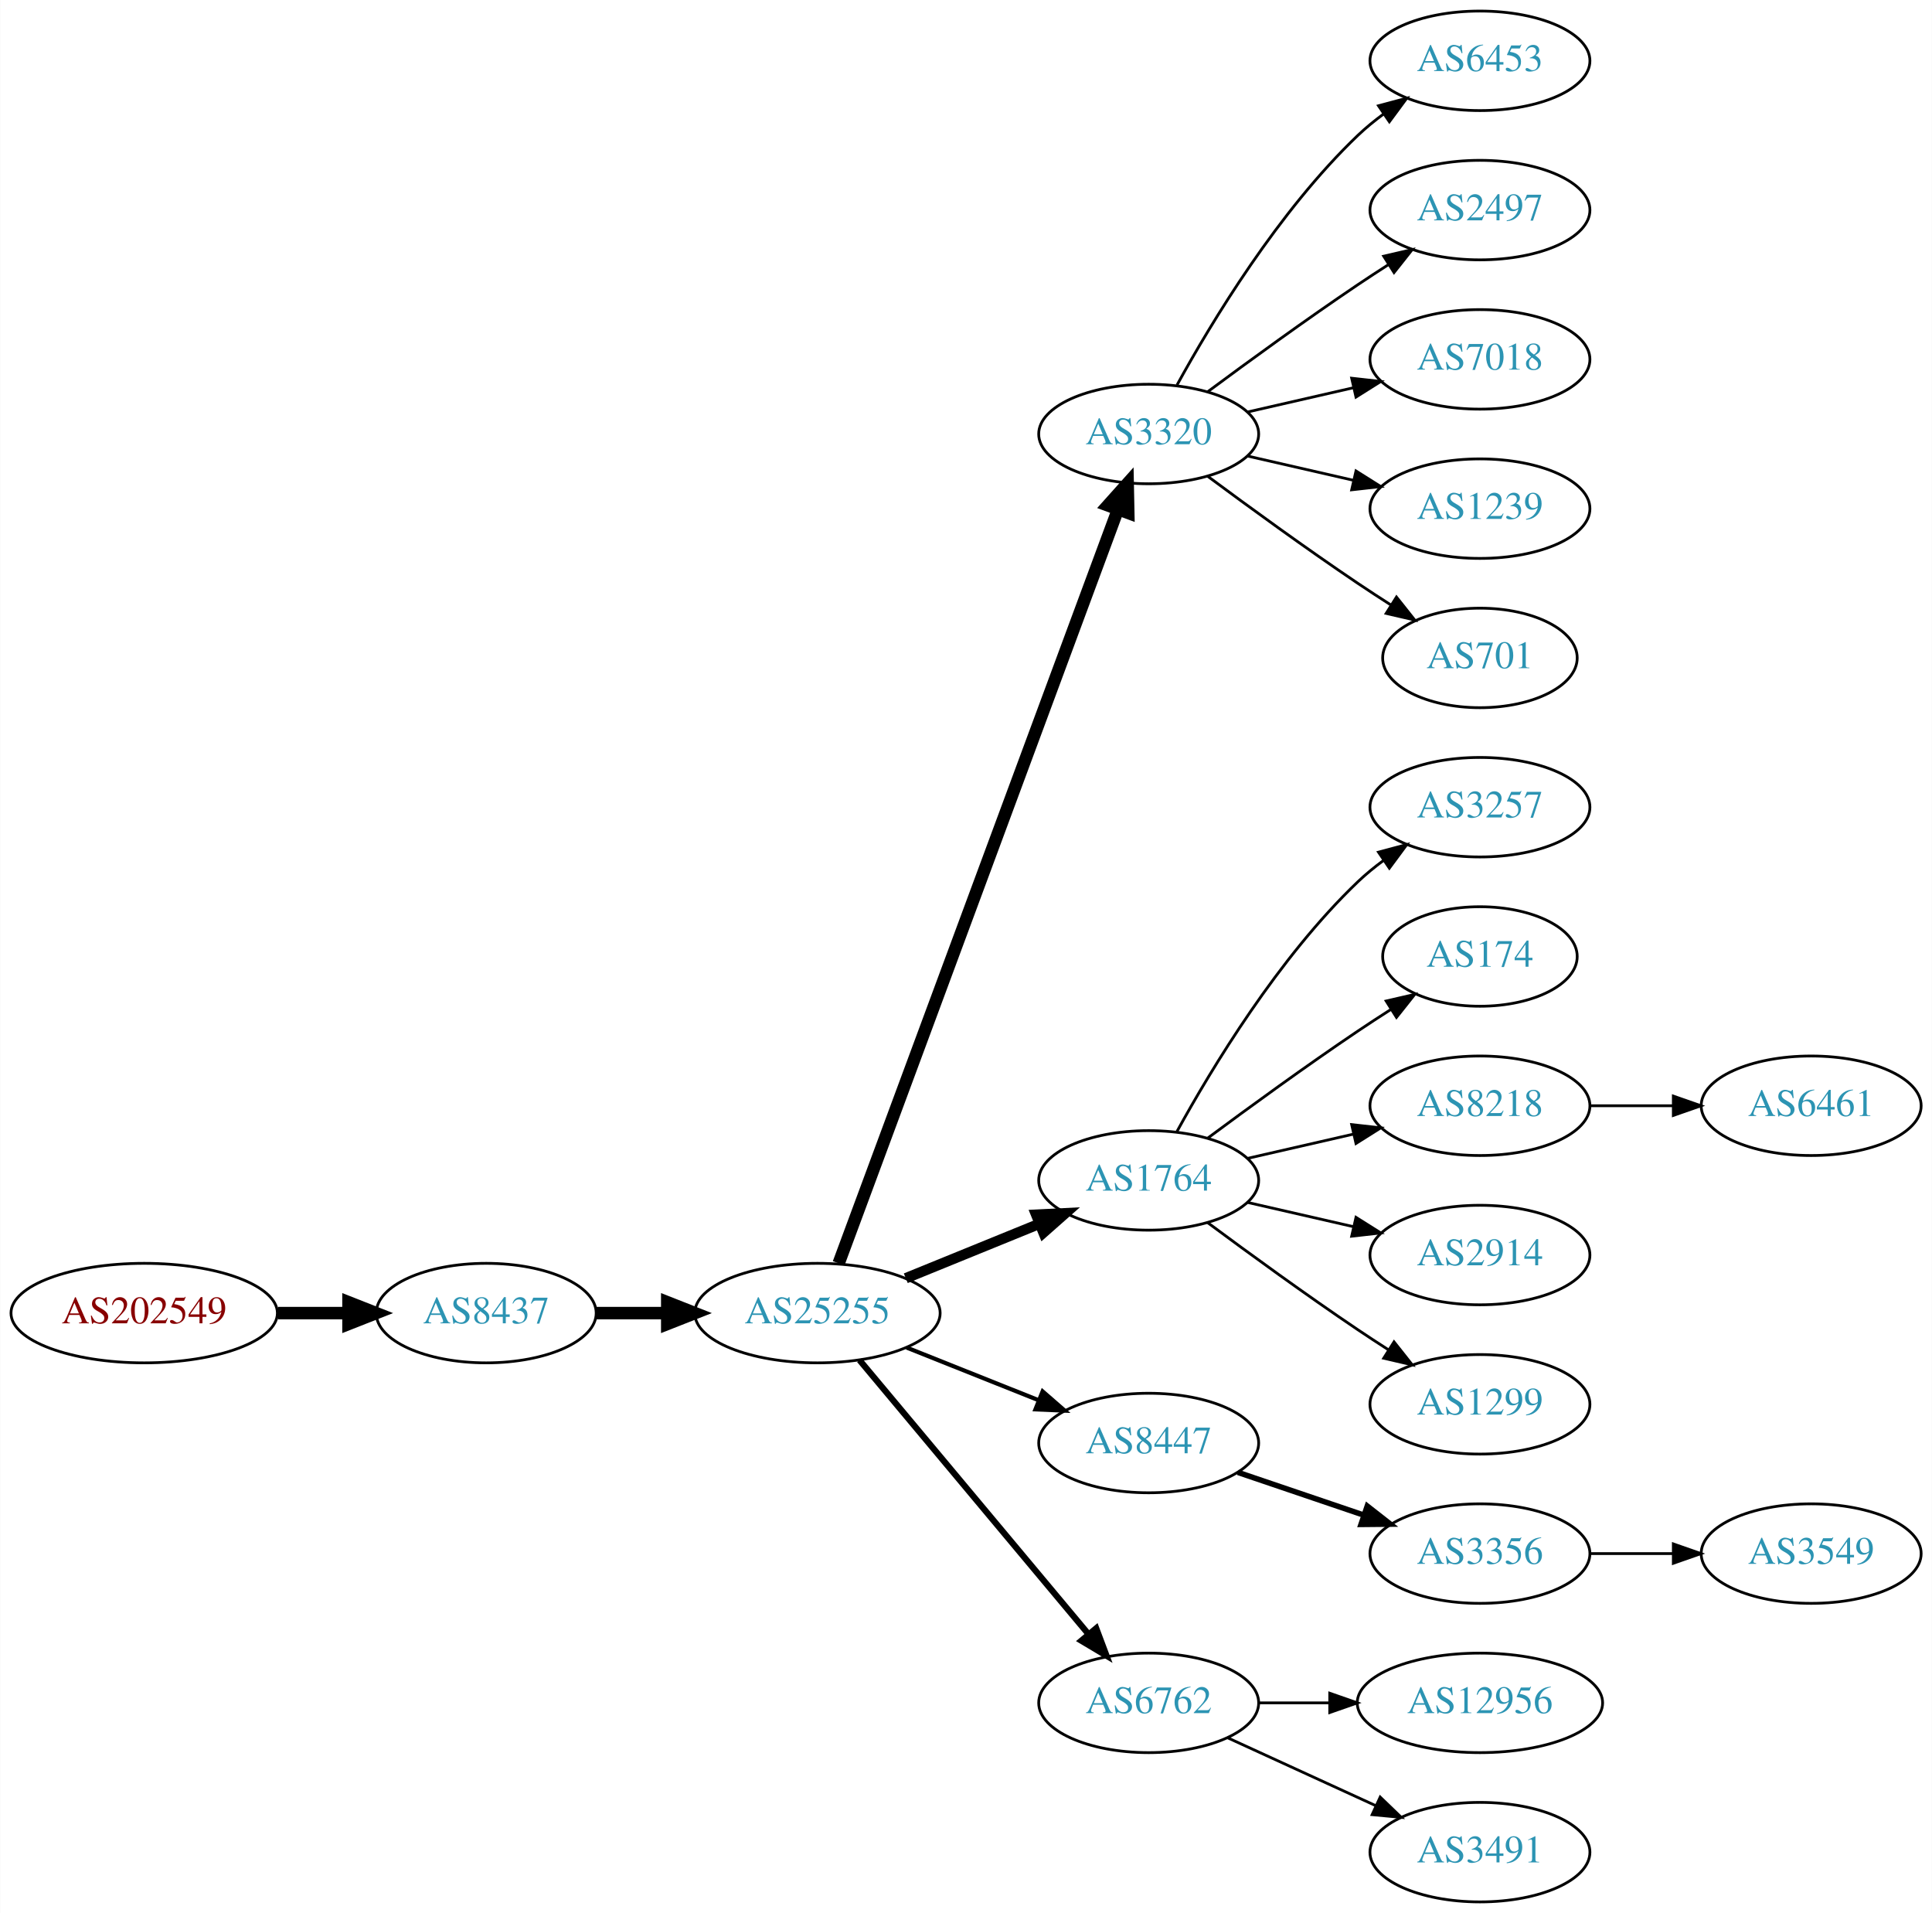
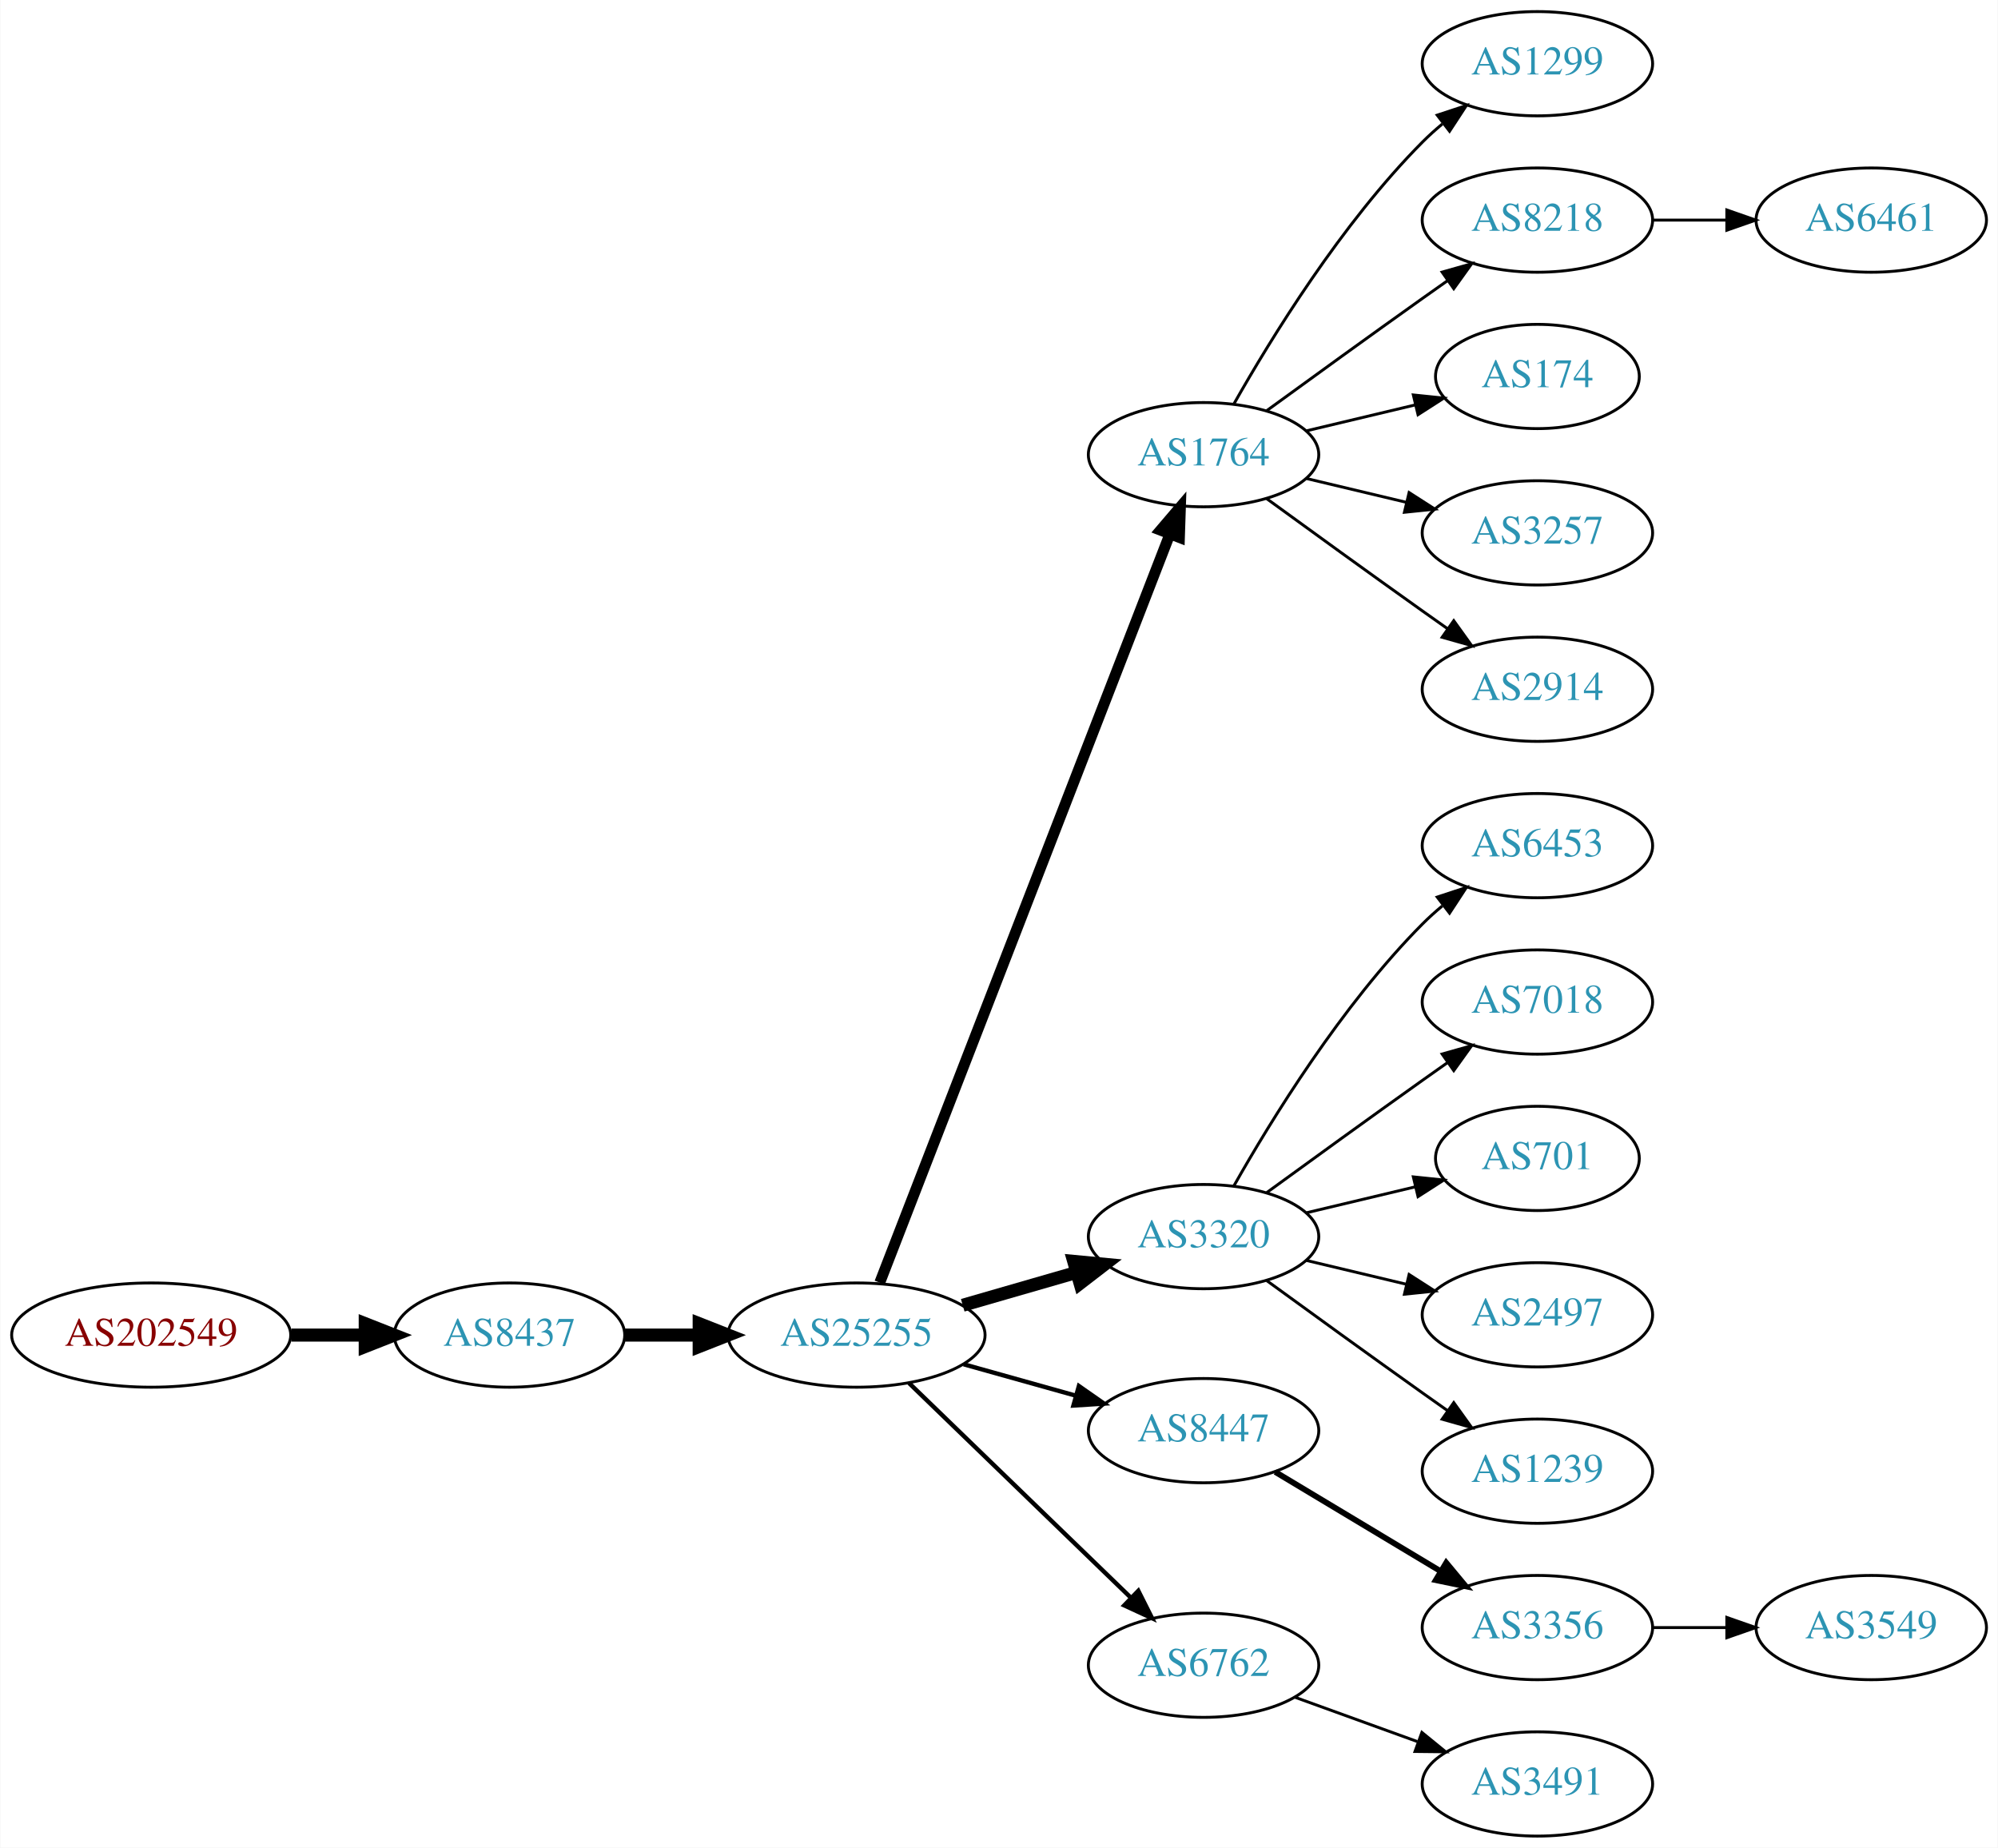
- <svg xmlns="http://www.w3.org/2000/svg" xmlns:xlink="http://www.w3.org/1999/xlink" width="699pt" height="692pt" viewBox="0.00 0.00 698.85 692.00">
-   <g id="graph0" class="graph" transform="scale(1 1) rotate(0) translate(4 688)">
-     <polygon fill="white" stroke="none" points="-4,4 -4,-688 694.855,-688 694.855,4 -4,4" />
+ <svg xmlns="http://www.w3.org/2000/svg" xmlns:xlink="http://www.w3.org/1999/xlink" width="690pt" height="638pt" viewBox="0.00 0.00 689.76 638.00">
+   <g id="graph0" class="graph" transform="scale(1 1) rotate(0) translate(4 634)">
+     <polygon fill="white" stroke="none" points="-4,4 -4,-634 685.755,-634 685.755,4 -4,4" />
    <g id="node1" class="node">
      <g id="a_node1">
        <a xlink:href="/asn/202549" xlink:title="AS202549 ~ Sattler AG [AT]">
-           <ellipse fill="#ffffff" stroke="black" cx="48.096" cy="-213" rx="48.192" ry="18" />
-           <text text-anchor="middle" x="48.096" y="-209.3" font-family="Times,serif" font-size="14.00" fill="#880000">AS202549</text>
+           <ellipse fill="#ffffff" stroke="black" cx="48.096" cy="-173" rx="48.192" ry="18" />
+           <text text-anchor="middle" x="48.096" y="-169.3" font-family="Times,serif" font-size="14.00" fill="#880000">AS202549</text>
        </a>
      </g>
    </g>
    <g id="node2" class="node">
      <g id="a_node2">
        <a xlink:href="/asn/8437" xlink:title="AS8437 ~ Hutchison Drei Austria GmbH [AT]">
-           <ellipse fill="#ffffff" stroke="black" cx="171.838" cy="-213" rx="39.794" ry="18" />
-           <text text-anchor="middle" x="171.838" y="-209.3" font-family="Times,serif" font-size="14.00" fill="#2c94b3">AS8437</text>
+           <ellipse fill="#ffffff" stroke="black" cx="171.838" cy="-173" rx="39.794" ry="18" />
+           <text text-anchor="middle" x="171.838" y="-169.3" font-family="Times,serif" font-size="14.00" fill="#2c94b3">AS8437</text>
        </a>
      </g>
    </g>
    <g id="edge1" class="edge">
-       <path fill="none" stroke="black" stroke-width="4.5" d="M96.513,-213C104.867,-213 113.577,-213 121.969,-213" />
-       <polygon fill="black" stroke="black" stroke-width="4.5" points="122.004,-216.938 132.004,-213 122.004,-209.063 122.004,-216.938" />
+       <path fill="none" stroke="black" stroke-width="4.5" d="M96.513,-173C104.867,-173 113.577,-173 121.969,-173" />
+       <polygon fill="black" stroke="black" stroke-width="4.5" points="122.004,-176.938 132.004,-173 122.004,-169.063 122.004,-176.938" />
    </g>
    <g id="node3" class="node">
      <g id="a_node3">
        <a xlink:href="/asn/25255" xlink:title="AS25255 ~ ==&gt; TELE2 AUSTRIA &lt;== [AT]">
-           <ellipse fill="#ffffff" stroke="black" cx="291.681" cy="-213" rx="44.393" ry="18" />
-           <text text-anchor="middle" x="291.681" y="-209.3" font-family="Times,serif" font-size="14.00" fill="#2c94b3">AS25255</text>
+           <ellipse fill="#ffffff" stroke="black" cx="291.681" cy="-173" rx="44.393" ry="18" />
+           <text text-anchor="middle" x="291.681" y="-169.3" font-family="Times,serif" font-size="14.00" fill="#2c94b3">AS25255</text>
        </a>
      </g>
    </g>
    <g id="edge2" class="edge">
-       <path fill="none" stroke="black" stroke-width="4.5" d="M211.751,-213C219.853,-213 228.528,-213 237.055,-213" />
-       <polygon fill="black" stroke="black" stroke-width="4.5" points="237.332,-216.938 247.332,-213 237.332,-209.063 237.332,-216.938" />
+       <path fill="none" stroke="black" stroke-width="4.5" d="M211.751,-173C219.853,-173 228.528,-173 237.055,-173" />
+       <polygon fill="black" stroke="black" stroke-width="4.5" points="237.332,-176.938 247.332,-173 237.332,-169.063 237.332,-176.938" />
    </g>
    <g id="node4" class="node">
      <g id="a_node4">
-         <a xlink:href="/asn/3320" xlink:title="AS3320 ~ DTAG [DE]">
-           <ellipse fill="#ffffff" stroke="black" cx="411.523" cy="-531" rx="39.794" ry="18" />
-           <text text-anchor="middle" x="411.523" y="-527.3" font-family="Times,serif" font-size="14.00" fill="#2c94b3">AS3320</text>
+         <a xlink:href="/asn/1764" xlink:title="AS1764 ~ NEXTLAYER-AS [AT]">
+           <ellipse fill="#ffffff" stroke="black" cx="411.523" cy="-477" rx="39.794" ry="18" />
+           <text text-anchor="middle" x="411.523" y="-473.3" font-family="Times,serif" font-size="14.00" fill="#2c94b3">AS1764</text>
        </a>
      </g>
    </g>
    <g id="edge3" class="edge">
-       <path fill="none" stroke="black" stroke-width="4.5" d="M299.354,-231.008C319.002,-284.028 376.735,-439.823 400.315,-503.453" />
-       <polygon fill="black" stroke="black" stroke-width="4.5" points="396.756,-505.181 403.923,-513.189 404.14,-502.444 396.756,-505.181" />
+       <path fill="none" stroke="black" stroke-width="3.75" d="M299.699,-191.106C319.553,-242.324 376.208,-388.477 399.902,-449.602" />
+       <polygon fill="black" stroke="black" stroke-width="3.75" points="396.663,-450.93 403.541,-458.989 403.19,-448.4 396.663,-450.93" />
    </g>
    <g id="node5" class="node">
      <g id="a_node5">
-         <a xlink:href="/asn/1764" xlink:title="AS1764 ~ NEXTLAYER-AS [AT]">
-           <ellipse fill="#ffffff" stroke="black" cx="411.523" cy="-261" rx="39.794" ry="18" />
-           <text text-anchor="middle" x="411.523" y="-257.3" font-family="Times,serif" font-size="14.00" fill="#2c94b3">AS1764</text>
+         <a xlink:href="/asn/3320" xlink:title="AS3320 ~ DTAG [DE]">
+           <ellipse fill="#ffffff" stroke="black" cx="411.523" cy="-207" rx="39.794" ry="18" />
+           <text text-anchor="middle" x="411.523" y="-203.3" font-family="Times,serif" font-size="14.00" fill="#2c94b3">AS3320</text>
        </a>
      </g>
    </g>
    <g id="edge4" class="edge">
-       <path fill="none" stroke="black" stroke-width="3.75" d="M323.642,-225.611C338.438,-231.638 356.296,-238.912 371.963,-245.294" />
-       <polygon fill="black" stroke="black" stroke-width="3.75" points="370.807,-248.602 381.389,-249.133 373.448,-242.119 370.807,-248.602" />
+       <path fill="none" stroke="black" stroke-width="4.5" d="M328.357,-183.293C340.773,-186.876 354.829,-190.931 367.759,-194.662" />
+       <polygon fill="black" stroke="black" stroke-width="4.5" points="366.683,-198.449 377.383,-197.438 368.866,-190.883 366.683,-198.449" />
    </g>
    <g id="node6" class="node">
      <g id="a_node6">
        <a xlink:href="/asn/8447" xlink:title="AS8447 ~ A1 Telekom Austria AG [AT]">
-           <ellipse fill="#ffffff" stroke="black" cx="411.523" cy="-166" rx="39.794" ry="18" />
-           <text text-anchor="middle" x="411.523" y="-162.3" font-family="Times,serif" font-size="14.00" fill="#2c94b3">AS8447</text>
+           <ellipse fill="#ffffff" stroke="black" cx="411.523" cy="-140" rx="39.794" ry="18" />
+           <text text-anchor="middle" x="411.523" y="-136.3" font-family="Times,serif" font-size="14.00" fill="#2c94b3">AS8447</text>
        </a>
      </g>
    </g>
    <g id="edge5" class="edge">
-       <path fill="none" stroke="black" stroke-width="1.5" d="M323.951,-200.528C338.632,-194.673 356.276,-187.636 371.794,-181.447" />
-       <polygon fill="black" stroke="black" stroke-width="1.5" points="373.144,-184.677 381.135,-177.721 370.55,-178.175 373.144,-184.677" />
+       <path fill="none" stroke="black" stroke-width="1.5" d="M328.677,-162.92C340.855,-159.51 354.579,-155.666 367.261,-152.115" />
+       <polygon fill="black" stroke="black" stroke-width="1.5" points="368.472,-155.41 377.158,-149.343 366.584,-148.67 368.472,-155.41" />
    </g>
    <g id="node7" class="node">
      <g id="a_node7">
        <a xlink:href="/asn/6762" xlink:title="AS6762 ~ TELECOM ITALIA SPARKLE S.p.A. [IT]">
-           <ellipse fill="#ffffff" stroke="black" cx="411.523" cy="-72" rx="39.794" ry="18" />
-           <text text-anchor="middle" x="411.523" y="-68.3" font-family="Times,serif" font-size="14.00" fill="#2c94b3">AS6762</text>
+           <ellipse fill="#ffffff" stroke="black" cx="411.523" cy="-59" rx="39.794" ry="18" />
+           <text text-anchor="middle" x="411.523" y="-55.3" font-family="Times,serif" font-size="14.00" fill="#2c94b3">AS6762</text>
        </a>
      </g>
    </g>
    <g id="edge6" class="edge">
-       <path fill="none" stroke="black" stroke-width="2.25" d="M306.895,-195.992C327.51,-171.326 365.837,-125.467 389.659,-96.965" />
-       <polygon fill="black" stroke="black" stroke-width="2.25" points="392.531,-98.986 396.258,-89.068 387.16,-94.497 392.531,-98.986" />
+       <path fill="none" stroke="black" stroke-width="1.5" d="M309.816,-156.423C330.004,-136.894 363.674,-104.321 386.47,-82.269" />
+       <polygon fill="black" stroke="black" stroke-width="1.5" points="388.995,-84.696 393.749,-75.228 384.128,-79.665 388.995,-84.696" />
    </g>
    <g id="node8" class="node">
      <g id="a_node8">
-         <a xlink:href="/asn/6453" xlink:title="AS6453 ~ TATA COMMUNICATIONS (AMERICA) INC [US]">
-           <ellipse fill="#ffffff" stroke="black" cx="531.366" cy="-666" rx="39.794" ry="18" />
-           <text text-anchor="middle" x="531.366" y="-662.3" font-family="Times,serif" font-size="14.00" fill="#2c94b3">AS6453</text>
+         <a xlink:href="/asn/1299" xlink:title="AS1299 ~ Telia Carrier [EU]">
+           <ellipse fill="#ffffff" stroke="black" cx="526.816" cy="-612" rx="39.794" ry="18" />
+           <text text-anchor="middle" x="526.816" y="-608.3" font-family="Times,serif" font-size="14.00" fill="#2c94b3">AS1299</text>
        </a>
      </g>
    </g>
    <g id="edge7" class="edge">
-       <path fill="none" stroke="black" d="M421.764,-548.713C434.31,-571.561 458.487,-611.611 487.17,-639 490.038,-641.739 493.227,-644.347 496.536,-646.785" />
-       <polygon fill="black" stroke="black" points="494.659,-649.742 504.895,-652.477 498.599,-643.956 494.659,-649.742" />
+       <path fill="none" stroke="black" d="M421.983,-494.49C434.765,-517.096 459.197,-556.886 487.17,-585 489.28,-587.121 491.576,-589.188 493.962,-591.171" />
+       <polygon fill="black" stroke="black" points="492.214,-594.242 502.277,-597.556 496.477,-588.69 492.214,-594.242" />
    </g>
    <g id="node9" class="node">
      <g id="a_node9">
-         <a xlink:href="/asn/2497" xlink:title="AS2497 ~ Internet Initiative Japan Inc. [JP]">
-           <ellipse fill="#ffffff" stroke="black" cx="531.366" cy="-612" rx="39.794" ry="18" />
-           <text text-anchor="middle" x="531.366" y="-608.3" font-family="Times,serif" font-size="14.00" fill="#2c94b3">AS2497</text>
+         <a xlink:href="/asn/8218" xlink:title="AS8218 ~ legacy Neotelecoms [FR]">
+           <ellipse fill="#ffffff" stroke="black" cx="526.816" cy="-558" rx="39.794" ry="18" />
+           <text text-anchor="middle" x="526.816" y="-554.3" font-family="Times,serif" font-size="14.00" fill="#2c94b3">AS8218</text>
        </a>
      </g>
    </g>
    <g id="edge8" class="edge">
-       <path fill="none" stroke="black" d="M432.853,-546.277C447.716,-557.304 468.46,-572.407 487.17,-585 490.719,-587.389 494.469,-589.839 498.217,-592.242" />
-       <polygon fill="black" stroke="black" points="496.544,-595.325 506.866,-597.712 500.285,-589.409 496.544,-595.325" />
+       <path fill="none" stroke="black" d="M433.371,-492.222C448.305,-503.091 468.919,-518.025 487.17,-531 489.99,-533.005 492.933,-535.085 495.881,-537.159" />
+       <polygon fill="black" stroke="black" points="493.908,-540.05 504.106,-542.926 497.927,-534.319 493.908,-540.05" />
    </g>
    <g id="node10" class="node">
      <g id="a_node10">
-         <a xlink:href="/asn/7018" xlink:title="AS7018 ~ AT&amp;T Services, Inc. [US]">
-           <ellipse fill="#ffffff" stroke="black" cx="531.366" cy="-558" rx="39.794" ry="18" />
-           <text text-anchor="middle" x="531.366" y="-554.3" font-family="Times,serif" font-size="14.00" fill="#2c94b3">AS7018</text>
+         <a xlink:href="/asn/174" xlink:title="AS174 ~ Cogent Communications [US]">
+           <ellipse fill="#ffffff" stroke="black" cx="526.816" cy="-504" rx="35.194" ry="18" />
+           <text text-anchor="middle" x="526.816" y="-500.3" font-family="Times,serif" font-size="14.00" fill="#2c94b3">AS174</text>
        </a>
      </g>
    </g>
    <g id="edge9" class="edge">
-       <path fill="none" stroke="black" d="M447.242,-538.955C459.242,-541.704 472.863,-544.825 485.556,-547.733" />
-       <polygon fill="black" stroke="black" points="484.958,-551.187 495.487,-550.009 486.522,-544.364 484.958,-551.187" />
+       <path fill="none" stroke="black" d="M447.13,-485.248C458.925,-488.058 472.229,-491.229 484.497,-494.153" />
+       <polygon fill="black" stroke="black" points="483.963,-497.624 494.502,-496.537 485.586,-490.814 483.963,-497.624" />
    </g>
    <g id="node11" class="node">
      <g id="a_node11">
-         <a xlink:href="/asn/1239" xlink:title="AS1239 ~ Sprint [US]">
-           <ellipse fill="#ffffff" stroke="black" cx="531.366" cy="-504" rx="39.794" ry="18" />
-           <text text-anchor="middle" x="531.366" y="-500.3" font-family="Times,serif" font-size="14.00" fill="#2c94b3">AS1239</text>
+         <a xlink:href="/asn/3257" xlink:title="AS3257 ~ GTT [DE]">
+           <ellipse fill="#ffffff" stroke="black" cx="526.816" cy="-450" rx="39.794" ry="18" />
+           <text text-anchor="middle" x="526.816" y="-446.3" font-family="Times,serif" font-size="14.00" fill="#2c94b3">AS3257</text>
        </a>
      </g>
    </g>
    <g id="edge10" class="edge">
-       <path fill="none" stroke="black" d="M447.242,-523.045C459.242,-520.296 472.863,-517.175 485.556,-514.267" />
-       <polygon fill="black" stroke="black" points="486.522,-517.636 495.487,-511.991 484.958,-510.813 486.522,-517.636" />
+       <path fill="none" stroke="black" d="M447.13,-468.752C458.002,-466.162 470.156,-463.265 481.598,-460.538" />
+       <polygon fill="black" stroke="black" points="482.505,-463.92 491.421,-458.197 480.882,-457.111 482.505,-463.92" />
    </g>
    <g id="node12" class="node">
      <g id="a_node12">
-         <a xlink:href="/asn/701" xlink:title="AS701 ~ UUNET [US]">
-           <ellipse fill="#ffffff" stroke="black" cx="531.366" cy="-450" rx="35.194" ry="18" />
-           <text text-anchor="middle" x="531.366" y="-446.3" font-family="Times,serif" font-size="14.00" fill="#2c94b3">AS701</text>
+         <a xlink:href="/asn/2914" xlink:title="AS2914 ~ NTT America, Inc. [US]">
+           <ellipse fill="#ffffff" stroke="black" cx="526.816" cy="-396" rx="39.794" ry="18" />
+           <text text-anchor="middle" x="526.816" y="-392.3" font-family="Times,serif" font-size="14.00" fill="#2c94b3">AS2914</text>
        </a>
      </g>
    </g>
    <g id="edge11" class="edge">
-       <path fill="none" stroke="black" d="M432.853,-515.723C447.716,-504.696 468.46,-489.593 487.17,-477 490.987,-474.431 495.037,-471.79 499.067,-469.214" />
-       <polygon fill="black" stroke="black" points="501.171,-472.025 507.761,-463.729 497.436,-466.105 501.171,-472.025" />
-     </g>
-     <g id="node13" class="node">
-       <g id="a_node13">
-         <a xlink:href="/asn/3257" xlink:title="AS3257 ~ GTT [DE]">
-           <ellipse fill="#ffffff" stroke="black" cx="531.366" cy="-396" rx="39.794" ry="18" />
-           <text text-anchor="middle" x="531.366" y="-392.3" font-family="Times,serif" font-size="14.00" fill="#2c94b3">AS3257</text>
-         </a>
-       </g>
-     </g>
-     <g id="edge12" class="edge">
-       <path fill="none" stroke="black" d="M421.764,-278.713C434.31,-301.561 458.487,-341.611 487.17,-369 490.038,-371.739 493.227,-374.347 496.536,-376.785" />
-       <polygon fill="black" stroke="black" points="494.659,-379.742 504.895,-382.477 498.599,-373.956 494.659,-379.742" />
+       <path fill="none" stroke="black" d="M433.371,-461.778C448.305,-450.909 468.919,-435.975 487.17,-423 489.99,-420.995 492.933,-418.915 495.881,-416.841" />
+       <polygon fill="black" stroke="black" points="497.927,-419.681 504.106,-411.074 493.908,-413.95 497.927,-419.681" />
    </g>
    <g id="node14" class="node">
      <g id="a_node14">
-         <a xlink:href="/asn/174" xlink:title="AS174 ~ Cogent Communications [US]">
-           <ellipse fill="#ffffff" stroke="black" cx="531.366" cy="-342" rx="35.194" ry="18" />
-           <text text-anchor="middle" x="531.366" y="-338.3" font-family="Times,serif" font-size="14.00" fill="#2c94b3">AS174</text>
+         <a xlink:href="/asn/6453" xlink:title="AS6453 ~ TATA COMMUNICATIONS (AMERICA) INC [US]">
+           <ellipse fill="#ffffff" stroke="black" cx="526.816" cy="-342" rx="39.794" ry="18" />
+           <text text-anchor="middle" x="526.816" y="-338.3" font-family="Times,serif" font-size="14.00" fill="#2c94b3">AS6453</text>
        </a>
      </g>
    </g>
    <g id="edge13" class="edge">
-       <path fill="none" stroke="black" d="M432.853,-276.277C447.716,-287.304 468.46,-302.407 487.17,-315 490.987,-317.569 495.037,-320.21 499.067,-322.786" />
-       <polygon fill="black" stroke="black" points="497.436,-325.895 507.761,-328.271 501.171,-319.975 497.436,-325.895" />
+       <path fill="none" stroke="black" d="M421.983,-224.49C434.765,-247.096 459.197,-286.886 487.17,-315 489.28,-317.121 491.576,-319.188 493.962,-321.171" />
+       <polygon fill="black" stroke="black" points="492.214,-324.242 502.277,-327.556 496.477,-318.69 492.214,-324.242" />
    </g>
    <g id="node15" class="node">
      <g id="a_node15">
-         <a xlink:href="/asn/8218" xlink:title="AS8218 ~ legacy Neotelecoms [FR]">
-           <ellipse fill="#ffffff" stroke="black" cx="531.366" cy="-288" rx="39.794" ry="18" />
-           <text text-anchor="middle" x="531.366" y="-284.3" font-family="Times,serif" font-size="14.00" fill="#2c94b3">AS8218</text>
+         <a xlink:href="/asn/7018" xlink:title="AS7018 ~ AT&amp;T Services, Inc. [US]">
+           <ellipse fill="#ffffff" stroke="black" cx="526.816" cy="-288" rx="39.794" ry="18" />
+           <text text-anchor="middle" x="526.816" y="-284.3" font-family="Times,serif" font-size="14.00" fill="#2c94b3">AS7018</text>
        </a>
      </g>
    </g>
    <g id="edge14" class="edge">
-       <path fill="none" stroke="black" d="M447.242,-268.955C459.242,-271.704 472.863,-274.825 485.556,-277.733" />
-       <polygon fill="black" stroke="black" points="484.958,-281.187 495.487,-280.009 486.522,-274.364 484.958,-281.187" />
+       <path fill="none" stroke="black" d="M433.371,-222.222C448.305,-233.091 468.919,-248.025 487.17,-261 489.99,-263.005 492.933,-265.085 495.881,-267.159" />
+       <polygon fill="black" stroke="black" points="493.908,-270.05 504.106,-272.926 497.927,-264.319 493.908,-270.05" />
    </g>
    <g id="node16" class="node">
      <g id="a_node16">
-         <a xlink:href="/asn/2914" xlink:title="AS2914 ~ NTT America, Inc. [US]">
-           <ellipse fill="#ffffff" stroke="black" cx="531.366" cy="-234" rx="39.794" ry="18" />
-           <text text-anchor="middle" x="531.366" y="-230.3" font-family="Times,serif" font-size="14.00" fill="#2c94b3">AS2914</text>
+         <a xlink:href="/asn/701" xlink:title="AS701 ~ UUNET [US]">
+           <ellipse fill="#ffffff" stroke="black" cx="526.816" cy="-234" rx="35.194" ry="18" />
+           <text text-anchor="middle" x="526.816" y="-230.3" font-family="Times,serif" font-size="14.00" fill="#2c94b3">AS701</text>
        </a>
      </g>
    </g>
    <g id="edge15" class="edge">
-       <path fill="none" stroke="black" d="M447.242,-253.045C459.242,-250.296 472.863,-247.175 485.556,-244.267" />
-       <polygon fill="black" stroke="black" points="486.522,-247.636 495.487,-241.991 484.958,-240.813 486.522,-247.636" />
+       <path fill="none" stroke="black" d="M447.13,-215.248C458.925,-218.058 472.229,-221.229 484.497,-224.153" />
+       <polygon fill="black" stroke="black" points="483.963,-227.624 494.502,-226.537 485.586,-220.814 483.963,-227.624" />
    </g>
    <g id="node17" class="node">
      <g id="a_node17">
-         <a xlink:href="/asn/1299" xlink:title="AS1299 ~ Telia Carrier [EU]">
-           <ellipse fill="#ffffff" stroke="black" cx="531.366" cy="-180" rx="39.794" ry="18" />
-           <text text-anchor="middle" x="531.366" y="-176.3" font-family="Times,serif" font-size="14.00" fill="#2c94b3">AS1299</text>
+         <a xlink:href="/asn/2497" xlink:title="AS2497 ~ Internet Initiative Japan Inc. [JP]">
+           <ellipse fill="#ffffff" stroke="black" cx="526.816" cy="-180" rx="39.794" ry="18" />
+           <text text-anchor="middle" x="526.816" y="-176.3" font-family="Times,serif" font-size="14.00" fill="#2c94b3">AS2497</text>
        </a>
      </g>
    </g>
    <g id="edge16" class="edge">
-       <path fill="none" stroke="black" d="M432.853,-245.723C447.716,-234.696 468.46,-219.593 487.17,-207 490.719,-204.611 494.469,-202.161 498.217,-199.758" />
-       <polygon fill="black" stroke="black" points="500.285,-202.591 506.866,-194.288 496.544,-196.675 500.285,-202.591" />
+       <path fill="none" stroke="black" d="M447.13,-198.752C458.002,-196.162 470.156,-193.265 481.598,-190.538" />
+       <polygon fill="black" stroke="black" points="482.505,-193.92 491.421,-188.197 480.882,-187.111 482.505,-193.92" />
    </g>
    <g id="node18" class="node">
      <g id="a_node18">
+         <a xlink:href="/asn/1239" xlink:title="AS1239 ~ Sprint [US]">
+           <ellipse fill="#ffffff" stroke="black" cx="526.816" cy="-126" rx="39.794" ry="18" />
+           <text text-anchor="middle" x="526.816" y="-122.3" font-family="Times,serif" font-size="14.00" fill="#2c94b3">AS1239</text>
+         </a>
+       </g>
+     </g>
+     <g id="edge17" class="edge">
+       <path fill="none" stroke="black" d="M433.371,-191.778C448.305,-180.909 468.919,-165.975 487.17,-153 489.99,-150.995 492.933,-148.915 495.881,-146.841" />
+       <polygon fill="black" stroke="black" points="497.927,-149.681 504.106,-141.074 493.908,-143.95 497.927,-149.681" />
+     </g>
+     <g id="node19" class="node">
+       <g id="a_node19">
        <a xlink:href="/asn/3356" xlink:title="AS3356 ~ Level 3 Parent, LLC [US]">
-           <ellipse fill="#ffffff" stroke="black" cx="531.366" cy="-126" rx="39.794" ry="18" />
-           <text text-anchor="middle" x="531.366" y="-122.3" font-family="Times,serif" font-size="14.00" fill="#2c94b3">AS3356</text>
-         </a>
-       </g>
-     </g>
-     <g id="edge17" class="edge">
-       <path fill="none" stroke="black" stroke-width="2" d="M443.793,-155.386C457.777,-150.639 474.448,-144.981 489.409,-139.902" />
-       <polygon fill="black" stroke="black" stroke-width="2" points="490.605,-143.192 498.949,-136.664 488.355,-136.564 490.605,-143.192" />
-     </g>
-     <g id="node20" class="node">
-       <g id="a_node20">
-         <a xlink:href="/asn/12956" xlink:title="AS12956 ~ TELXIUS [ES]">
-           <ellipse fill="#ffffff" stroke="black" cx="531.366" cy="-72" rx="44.393" ry="18" />
-           <text text-anchor="middle" x="531.366" y="-68.3" font-family="Times,serif" font-size="14.00" fill="#2c94b3">AS12956</text>
-         </a>
-       </g>
-     </g>
-     <g id="edge19" class="edge">
-       <path fill="none" stroke="black" d="M451.436,-72C459.538,-72 468.214,-72 476.74,-72" />
-       <polygon fill="black" stroke="black" points="477.018,-75.5 487.017,-72 477.017,-68.5 477.018,-75.5" />
+           <ellipse fill="#ffffff" stroke="black" cx="526.816" cy="-72" rx="39.794" ry="18" />
+           <text text-anchor="middle" x="526.816" y="-68.3" font-family="Times,serif" font-size="14.00" fill="#2c94b3">AS3356</text>
+         </a>
+       </g>
+     </g>
+     <g id="edge18" class="edge">
+       <path fill="none" stroke="black" stroke-width="2" d="M436.273,-125.745C452.89,-115.771 475.286,-102.329 493.522,-91.383" />
+       <polygon fill="black" stroke="black" stroke-width="2" points="495.324,-94.384 502.097,-86.236 491.722,-88.382 495.324,-94.384" />
    </g>
    <g id="node21" class="node">
      <g id="a_node21">
        <a xlink:href="/asn/3491" xlink:title="AS3491 ~ PCCW Global, Inc. [US]">
-           <ellipse fill="#ffffff" stroke="black" cx="531.366" cy="-18" rx="39.794" ry="18" />
-           <text text-anchor="middle" x="531.366" y="-14.3" font-family="Times,serif" font-size="14.00" fill="#2c94b3">AS3491</text>
+           <ellipse fill="#ffffff" stroke="black" cx="526.816" cy="-18" rx="39.794" ry="18" />
+           <text text-anchor="middle" x="526.816" y="-14.3" font-family="Times,serif" font-size="14.00" fill="#2c94b3">AS3491</text>
        </a>
      </g>
    </g>
    <g id="edge20" class="edge">
-       <path fill="none" stroke="black" d="M440.152,-59.339C456.109,-52.027 476.379,-42.739 493.662,-34.819" />
-       <polygon fill="black" stroke="black" points="495.277,-37.929 502.91,-30.581 492.361,-31.565 495.277,-37.929" />
-     </g>
-     <g id="node22" class="node">
-       <g id="a_node22">
+       <path fill="none" stroke="black" d="M443.182,-47.905C456.154,-43.21 471.448,-37.676 485.328,-32.652" />
+       <polygon fill="black" stroke="black" points="486.921,-35.798 495.133,-29.104 484.539,-29.216 486.921,-35.798" />
+     </g>
+     <g id="node13" class="node">
+       <g id="a_node13">
        <a xlink:href="/asn/6461" xlink:title="AS6461 ~ Zayo Bandwidth [US]">
-           <ellipse fill="#ffffff" stroke="black" cx="651.208" cy="-288" rx="39.794" ry="18" />
-           <text text-anchor="middle" x="651.208" y="-284.3" font-family="Times,serif" font-size="14.00" fill="#2c94b3">AS6461</text>
-         </a>
-       </g>
-     </g>
-     <g id="edge21" class="edge">
-       <path fill="none" stroke="black" d="M571.278,-288C580.832,-288 591.181,-288 601.144,-288" />
-       <polygon fill="black" stroke="black" points="601.336,-291.5 611.336,-288 601.336,-284.5 601.336,-291.5" />
-     </g>
-     <g id="node19" class="node">
-       <g id="a_node19">
+           <ellipse fill="#ffffff" stroke="black" cx="642.109" cy="-558" rx="39.794" ry="18" />
+           <text text-anchor="middle" x="642.109" y="-554.3" font-family="Times,serif" font-size="14.00" fill="#2c94b3">AS6461</text>
+         </a>
+       </g>
+     </g>
+     <g id="edge12" class="edge">
+       <path fill="none" stroke="black" d="M566.488,-558C574.691,-558 583.455,-558 591.987,-558" />
+       <polygon fill="black" stroke="black" points="592.227,-561.5 602.226,-558 592.226,-554.5 592.227,-561.5" />
+     </g>
+     <g id="node20" class="node">
+       <g id="a_node20">
        <a xlink:href="/asn/3549" xlink:title="AS3549 ~ Level 3 Parent, LLC [US]">
-           <ellipse fill="#ffffff" stroke="black" cx="651.208" cy="-126" rx="39.794" ry="18" />
-           <text text-anchor="middle" x="651.208" y="-122.3" font-family="Times,serif" font-size="14.00" fill="#2c94b3">AS3549</text>
-         </a>
-       </g>
-     </g>
-     <g id="edge18" class="edge">
-       <path fill="none" stroke="black" d="M571.278,-126C580.832,-126 591.181,-126 601.144,-126" />
-       <polygon fill="black" stroke="black" points="601.336,-129.5 611.336,-126 601.336,-122.5 601.336,-129.5" />
+           <ellipse fill="#ffffff" stroke="black" cx="642.109" cy="-72" rx="39.794" ry="18" />
+           <text text-anchor="middle" x="642.109" y="-68.3" font-family="Times,serif" font-size="14.00" fill="#2c94b3">AS3549</text>
+         </a>
+       </g>
+     </g>
+     <g id="edge19" class="edge">
+       <path fill="none" stroke="black" d="M566.488,-72C574.691,-72 583.455,-72 591.987,-72" />
+       <polygon fill="black" stroke="black" points="592.227,-75.5 602.226,-72 592.226,-68.5 592.227,-75.5" />
    </g>
  </g>
</svg>
